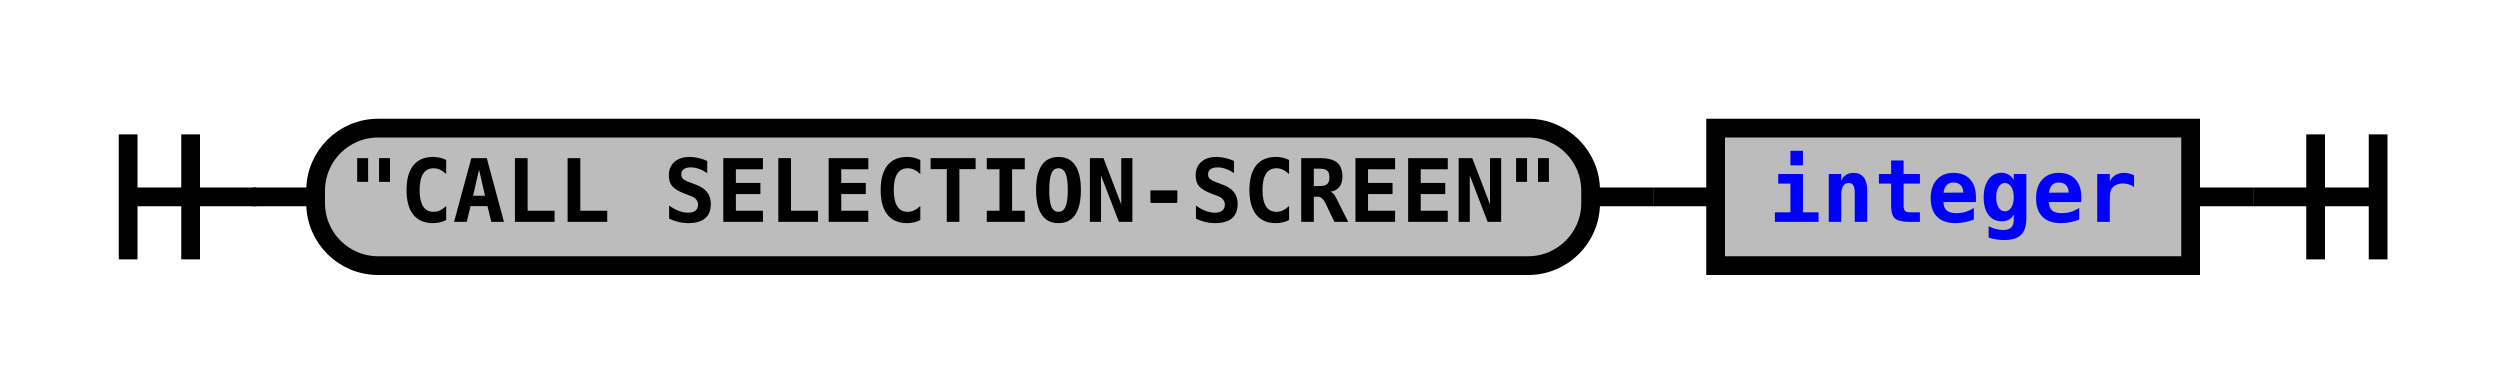
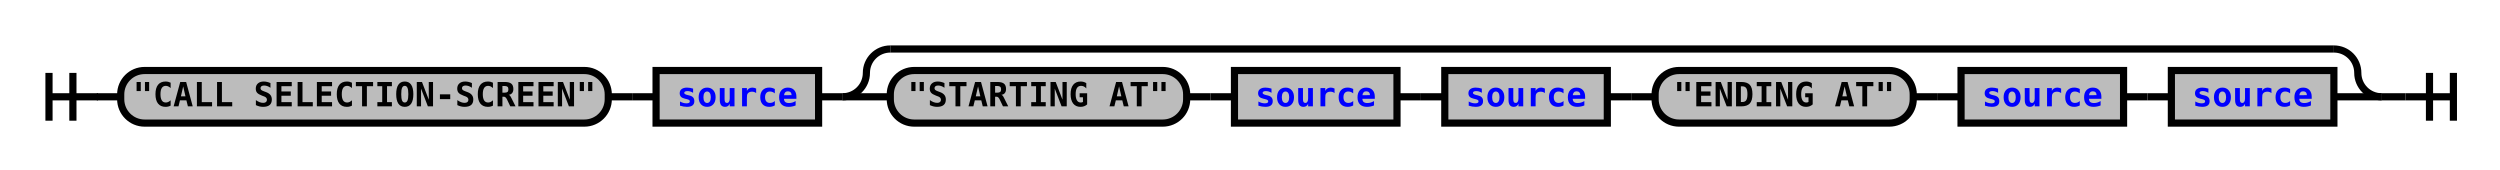
- <svg xmlns="http://www.w3.org/2000/svg" xmlns:xlink="http://www.w3.org/1999/xlink" class="railroad-diagram" width="400" height="62" viewBox="0 0 400 62">
+ <svg xmlns="http://www.w3.org/2000/svg" xmlns:xlink="http://www.w3.org/1999/xlink" class="railroad-diagram" width="1046" height="71" viewBox="0 0 1046 71">
  <defs>
    <style type="text/css">
path {
stroke-width: 3;
stroke: black;
fill: rgba(0,0,0,0);
}
text {
font: bold 14px monospace;
text-anchor: middle;
}
text.diagram-text {
font-size: 12px;
}
a {
fill: blue;
}
text.diagram-arrow {
font-size: 16px;
}
text.label {
text-anchor: start;
}
text.comment {
font: italic 12px monospace;
}
rect {
stroke-width: 3;
stroke: black;
fill: #BCBCBC;
}
path.diagram-text {
stroke-width: 3;
stroke: black;
fill: #BCBCBC;
cursor: help;
}
</style>
  </defs>
  <g transform="translate(.5 .5)">
-     <path d="M 20 21 v 20 m 10 -20 v 20 m -10 -10 h 20.5" />
-     <path d="M40 31h10" />
+     <path d="M 20 30 v 20 m 10 -20 v 20 m -10 -10 h 20.5" />
+     <path d="M40 40h10" />
    <g>
-       <path d="M50 31h0" />
-       <path d="M350 31h0" />
+       <path d="M50 40h0" />
+       <path d="M996 40h0" />
      <g class="terminal">
-         <path d="M50 31h0" />
-         <path d="M254 31h0" />
-         <rect x="50" y="20" width="204" height="22" rx="10" ry="10" />
-         <text x="152" y="35">"CALL SELECTION-SCREEN"</text>
+         <path d="M50 40h0" />
+         <path d="M254 40h0" />
+         <rect x="50" y="29" width="204" height="22" rx="10" ry="10" />
+         <text x="152" y="44">"CALL SELECTION-SCREEN"</text>
      </g>
-       <path d="M254 31h10" />
-       <path d="M264 31h10" />
+       <path d="M254 40h10" />
+       <path d="M264 40h10" />
      <g class="non-terminal">
-         <path d="M274 31h0" />
-         <path d="M350 31h0" />
-         <rect x="274" y="20" width="76" height="22" />
-         <a xlink:href="reuse_integer.svg">
-           <text x="312" y="35">integer</text>
+         <path d="M274 40h0" />
+         <path d="M342 40h0" />
+         <rect x="274" y="29" width="68" height="22" />
+         <a xlink:href="reuse_source.svg">
+           <text x="308" y="44">source</text>
        </a>
      </g>
+       <path d="M342 40h10" />
+       <g>
+         <path d="M352 40h0" />
+         <path d="M996 40h0" />
+         <path d="M352 40a10 10 0 0 0 10 -10v0a10 10 0 0 1 10 -10" />
+         <g>
+           <path d="M372 20h604" />
+         </g>
+         <path d="M976 20a10 10 0 0 1 10 10v0a10 10 0 0 0 10 10" />
+         <path d="M352 40h20" />
+         <g>
+           <path d="M372 40h0" />
+           <path d="M976 40h0" />
+           <g class="terminal">
+             <path d="M372 40h0" />
+             <path d="M496 40h0" />
+             <rect x="372" y="29" width="124" height="22" rx="10" ry="10" />
+             <text x="434" y="44">"STARTING AT"</text>
+           </g>
+           <path d="M496 40h10" />
+           <path d="M506 40h10" />
+           <g class="non-terminal">
+             <path d="M516 40h0" />
+             <path d="M584 40h0" />
+             <rect x="516" y="29" width="68" height="22" />
+             <a xlink:href="reuse_source.svg">
+               <text x="550" y="44">source</text>
+             </a>
+           </g>
+           <path d="M584 40h10" />
+           <path d="M594 40h10" />
+           <g class="non-terminal">
+             <path d="M604 40h0" />
+             <path d="M672 40h0" />
+             <rect x="604" y="29" width="68" height="22" />
+             <a xlink:href="reuse_source.svg">
+               <text x="638" y="44">source</text>
+             </a>
+           </g>
+           <path d="M672 40h10" />
+           <path d="M682 40h10" />
+           <g class="terminal">
+             <path d="M692 40h0" />
+             <path d="M800 40h0" />
+             <rect x="692" y="29" width="108" height="22" rx="10" ry="10" />
+             <text x="746" y="44">"ENDING AT"</text>
+           </g>
+           <path d="M800 40h10" />
+           <path d="M810 40h10" />
+           <g class="non-terminal">
+             <path d="M820 40h0" />
+             <path d="M888 40h0" />
+             <rect x="820" y="29" width="68" height="22" />
+             <a xlink:href="reuse_source.svg">
+               <text x="854" y="44">source</text>
+             </a>
+           </g>
+           <path d="M888 40h10" />
+           <path d="M898 40h10" />
+           <g class="non-terminal">
+             <path d="M908 40h0" />
+             <path d="M976 40h0" />
+             <rect x="908" y="29" width="68" height="22" />
+             <a xlink:href="reuse_source.svg">
+               <text x="942" y="44">source</text>
+             </a>
+           </g>
+         </g>
+         <path d="M976 40h20" />
+       </g>
    </g>
-     <path d="M350 31h10" />
-     <path d="M 360 31 h 20 m -10 -10 v 20 m 10 -20 v 20" />
+     <path d="M996 40h10" />
+     <path d="M 1006 40 h 20 m -10 -10 v 20 m 10 -20 v 20" />
  </g>
</svg>
